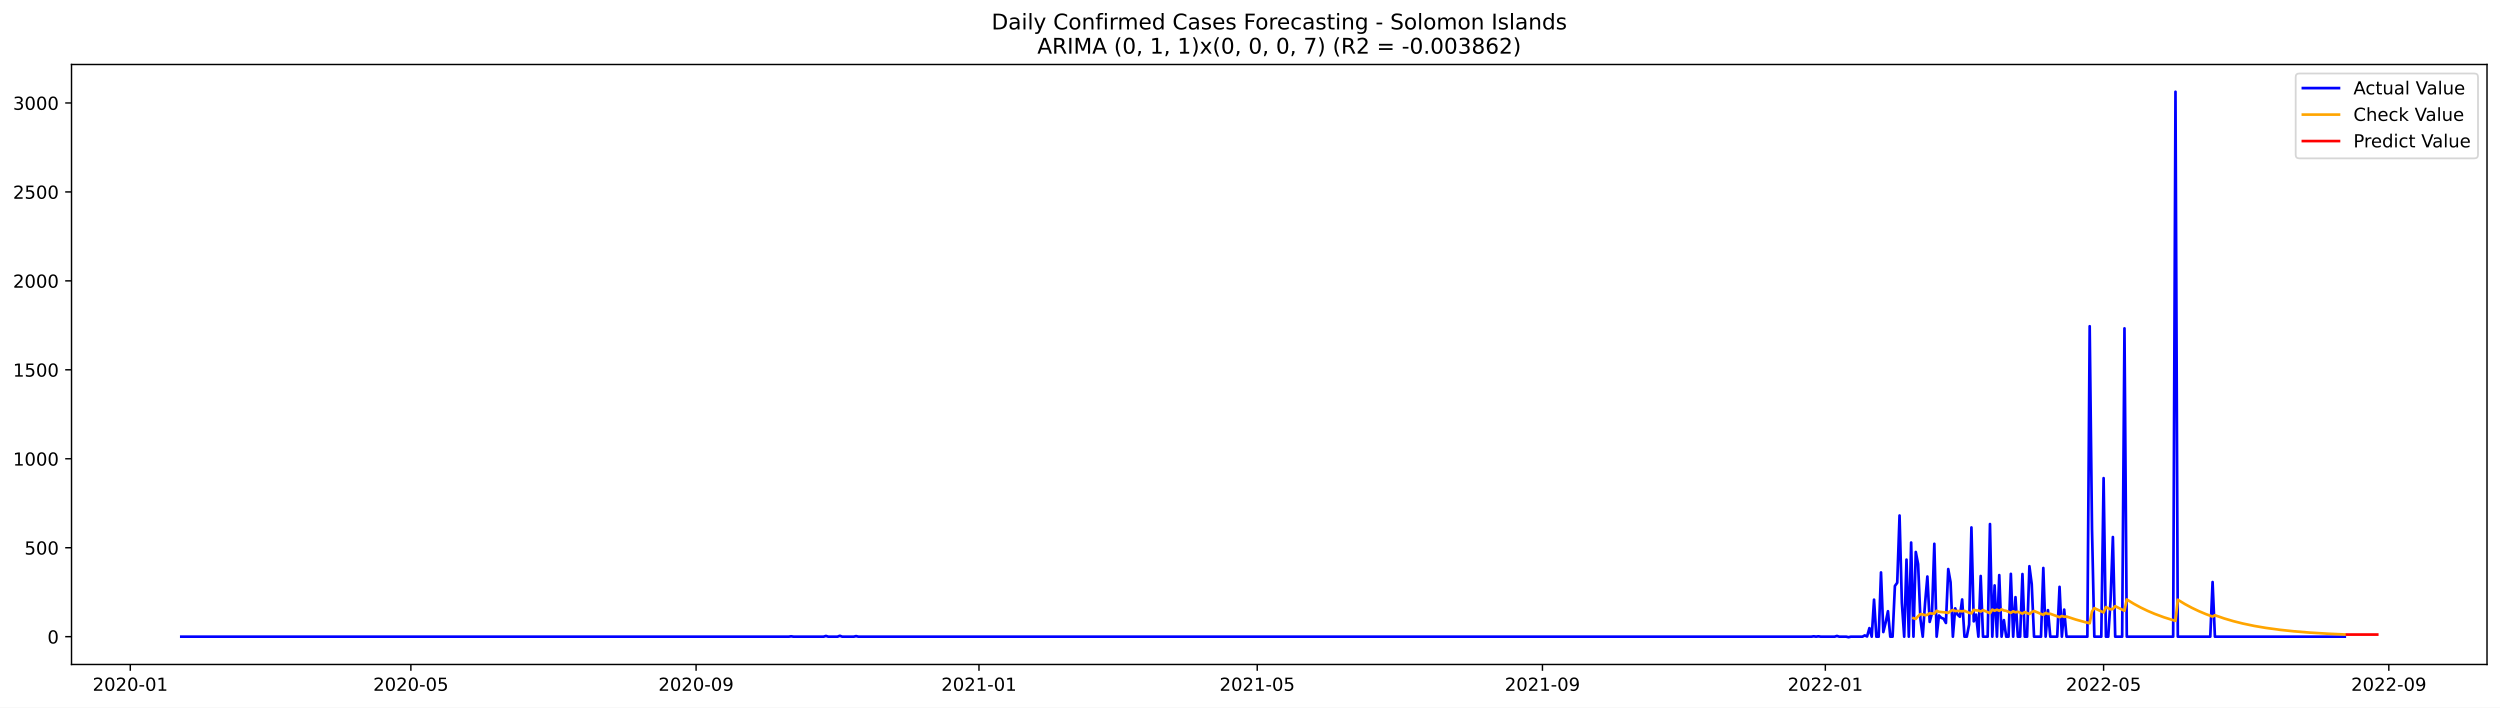
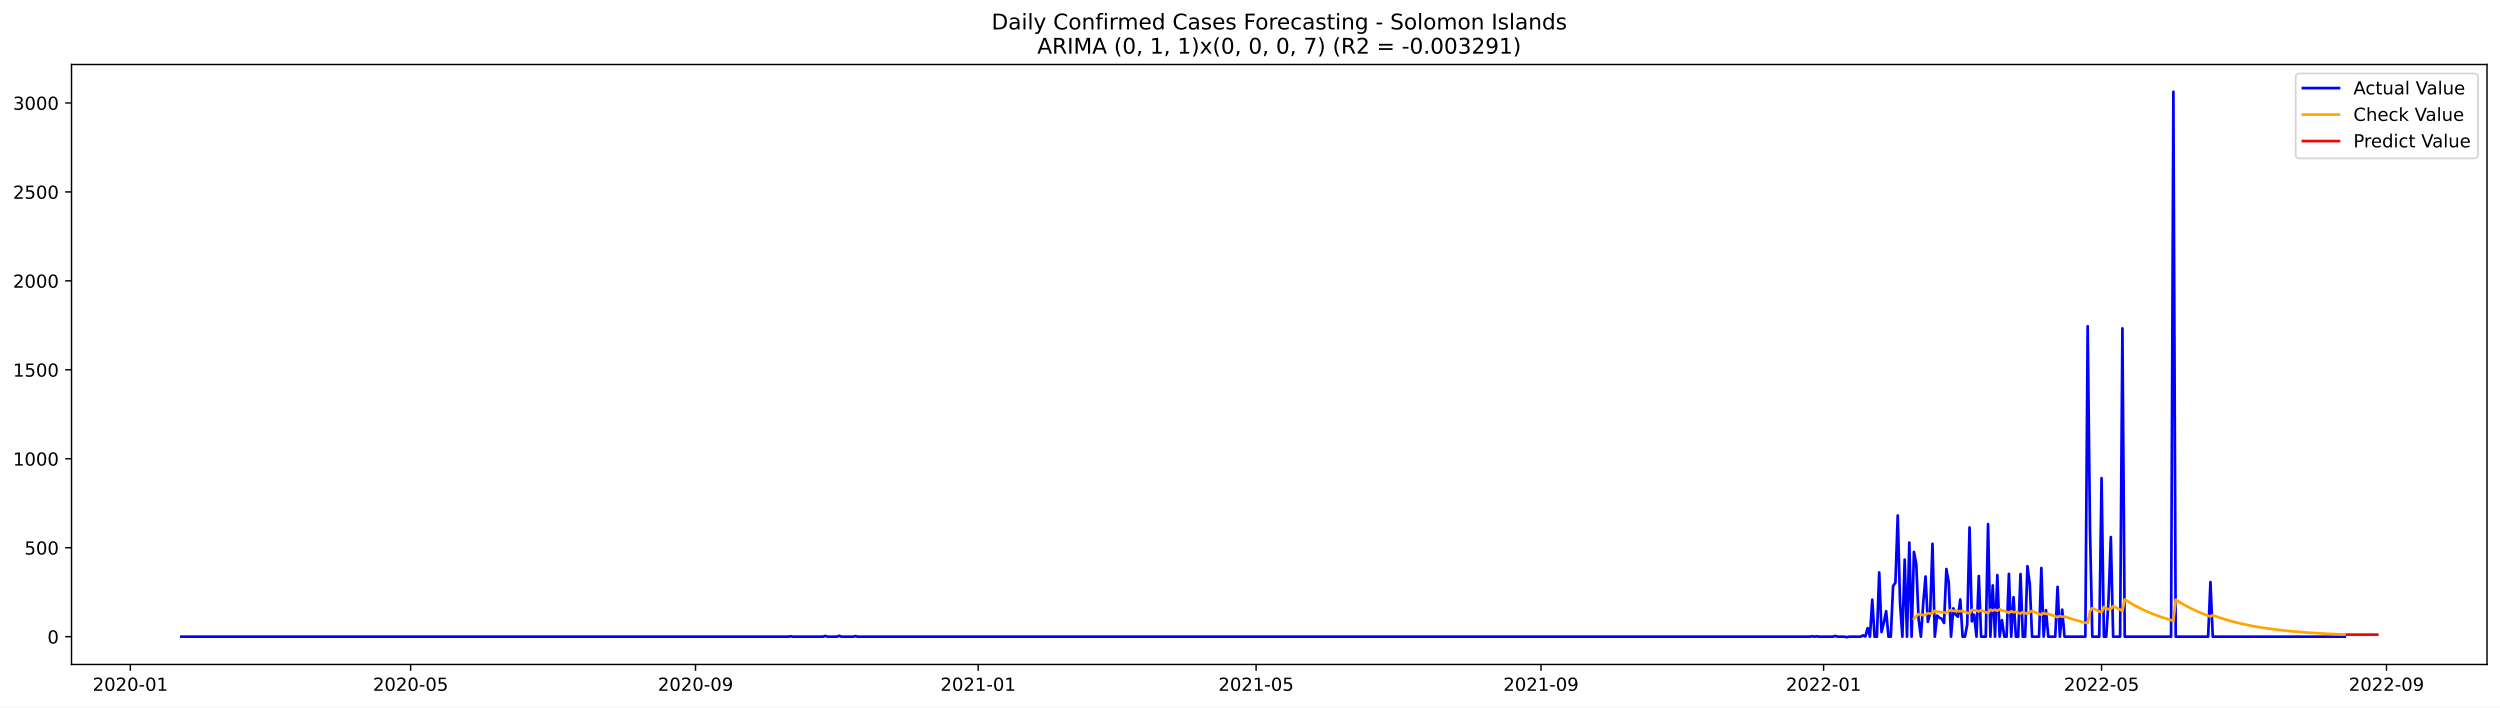
<svg xmlns="http://www.w3.org/2000/svg" xmlns:xlink="http://www.w3.org/1999/xlink" width="1386.05pt" height="392.274pt" viewBox="0 0 1386.05 392.274" version="1.1">
  <defs>
    <style type="text/css">*{stroke-linejoin: round; stroke-linecap: butt}</style>
  </defs>
  <g id="figure_1">
    <g id="patch_1">
      <path d="M 0 392.274  L 1386.05 392.274  L 1386.05 0  L 0 0  z " style="fill: #ffffff" />
    </g>
    <g id="axes_1">
      <g id="patch_2">
        <path d="M 39.65 368.396  L 1378.85 368.396  L 1378.85 35.755  L 39.65 35.755  z " style="fill: #ffffff" />
      </g>
      <g id="matplotlib.axis_1">
        <g id="xtick_1">
          <g id="line2d_1">
            <defs>
-               <path id="mf09ae36551" d="M 0 0  L 0 3.5  " style="stroke: #000000; stroke-width: 0.8" />
+               <path id="me7cebd3f64" d="M 0 0  L 0 3.5  " style="stroke: #000000; stroke-width: 0.8" />
            </defs>
            <g>
-               <use xlink:href="#mf09ae36551" x="72.24" y="368.396" style="stroke: #000000; stroke-width: 0.8" />
+               <use xlink:href="#me7cebd3f64" x="72.27" y="368.396" style="stroke: #000000; stroke-width: 0.8" />
            </g>
          </g>
          <g id="text_1">
-             <g transform="translate(51.34832 382.9939)scale(0.1 -0.1)">
+             <g transform="translate(51.37816 382.9939)scale(0.1 -0.1)">
              <defs>
                <path id="DejaVuSans-32" d="M 1228 531  L 3431 531  L 3431 0  L 469 0  L 469 531  Q 828 903 1448 1529  Q 2069 2156 2228 2338  Q 2531 2678 2651 2914  Q 2772 3150 2772 3378  Q 2772 3750 2511 3984  Q 2250 4219 1831 4219  Q 1534 4219 1204 4116  Q 875 4013 500 3803  L 500 4441  Q 881 4594 1212 4672  Q 1544 4750 1819 4750  Q 2544 4750 2975 4387  Q 3406 4025 3406 3419  Q 3406 3131 3298 2873  Q 3191 2616 2906 2266  Q 2828 2175 2409 1742  Q 1991 1309 1228 531  z " transform="scale(0.015625)" />
                <path id="DejaVuSans-30" d="M 2034 4250  Q 1547 4250 1301 3770  Q 1056 3291 1056 2328  Q 1056 1369 1301 889  Q 1547 409 2034 409  Q 2525 409 2770 889  Q 3016 1369 3016 2328  Q 3016 3291 2770 3770  Q 2525 4250 2034 4250  z M 2034 4750  Q 2819 4750 3233 4129  Q 3647 3509 3647 2328  Q 3647 1150 3233 529  Q 2819 -91 2034 -91  Q 1250 -91 836 529  Q 422 1150 422 2328  Q 422 3509 836 4129  Q 1250 4750 2034 4750  z " transform="scale(0.015625)" />
                <path id="DejaVuSans-2d" d="M 313 2009  L 1997 2009  L 1997 1497  L 313 1497  L 313 2009  z " transform="scale(0.015625)" />
                <path id="DejaVuSans-31" d="M 794 531  L 1825 531  L 1825 4091  L 703 3866  L 703 4441  L 1819 4666  L 2450 4666  L 2450 531  L 3481 531  L 3481 0  L 794 0  L 794 531  z " transform="scale(0.015625)" />
              </defs>
              <use xlink:href="#DejaVuSans-32" />
              <use xlink:href="#DejaVuSans-30" x="63.623" />
              <use xlink:href="#DejaVuSans-32" x="127.246" />
              <use xlink:href="#DejaVuSans-30" x="190.869" />
              <use xlink:href="#DejaVuSans-2d" x="254.492" />
              <use xlink:href="#DejaVuSans-30" x="290.576" />
              <use xlink:href="#DejaVuSans-31" x="354.199" />
            </g>
          </g>
        </g>
        <g id="xtick_2">
          <g id="line2d_2">
            <g>
-               <use xlink:href="#mf09ae36551" x="227.796" y="368.396" style="stroke: #000000; stroke-width: 0.8" />
+               <use xlink:href="#me7cebd3f64" x="227.662" y="368.396" style="stroke: #000000; stroke-width: 0.8" />
            </g>
          </g>
          <g id="text_2">
-             <g transform="translate(206.9048 382.9939)scale(0.1 -0.1)">
+             <g transform="translate(206.7706 382.9939)scale(0.1 -0.1)">
              <defs>
                <path id="DejaVuSans-35" d="M 691 4666  L 3169 4666  L 3169 4134  L 1269 4134  L 1269 2991  Q 1406 3038 1543 3061  Q 1681 3084 1819 3084  Q 2600 3084 3056 2656  Q 3513 2228 3513 1497  Q 3513 744 3044 326  Q 2575 -91 1722 -91  Q 1428 -91 1123 -41  Q 819 9 494 109  L 494 744  Q 775 591 1075 516  Q 1375 441 1709 441  Q 2250 441 2565 725  Q 2881 1009 2881 1497  Q 2881 1984 2565 2268  Q 2250 2553 1709 2553  Q 1456 2553 1204 2497  Q 953 2441 691 2322  L 691 4666  z " transform="scale(0.015625)" />
              </defs>
              <use xlink:href="#DejaVuSans-32" />
              <use xlink:href="#DejaVuSans-30" x="63.623" />
              <use xlink:href="#DejaVuSans-32" x="127.246" />
              <use xlink:href="#DejaVuSans-30" x="190.869" />
              <use xlink:href="#DejaVuSans-2d" x="254.492" />
              <use xlink:href="#DejaVuSans-30" x="290.576" />
              <use xlink:href="#DejaVuSans-35" x="354.199" />
            </g>
          </g>
        </g>
        <g id="xtick_3">
          <g id="line2d_3">
            <g>
-               <use xlink:href="#mf09ae36551" x="385.924" y="368.396" style="stroke: #000000; stroke-width: 0.8" />
+               <use xlink:href="#me7cebd3f64" x="385.623" y="368.396" style="stroke: #000000; stroke-width: 0.8" />
            </g>
          </g>
          <g id="text_3">
-             <g transform="translate(365.0325 382.9939)scale(0.1 -0.1)">
+             <g transform="translate(364.7314 382.9939)scale(0.1 -0.1)">
              <defs>
                <path id="DejaVuSans-39" d="M 703 97  L 703 672  Q 941 559 1184 500  Q 1428 441 1663 441  Q 2288 441 2617 861  Q 2947 1281 2994 2138  Q 2813 1869 2534 1725  Q 2256 1581 1919 1581  Q 1219 1581 811 2004  Q 403 2428 403 3163  Q 403 3881 828 4315  Q 1253 4750 1959 4750  Q 2769 4750 3195 4129  Q 3622 3509 3622 2328  Q 3622 1225 3098 567  Q 2575 -91 1691 -91  Q 1453 -91 1209 -44  Q 966 3 703 97  z M 1959 2075  Q 2384 2075 2632 2365  Q 2881 2656 2881 3163  Q 2881 3666 2632 3958  Q 2384 4250 1959 4250  Q 1534 4250 1286 3958  Q 1038 3666 1038 3163  Q 1038 2656 1286 2365  Q 1534 2075 1959 2075  z " transform="scale(0.015625)" />
              </defs>
              <use xlink:href="#DejaVuSans-32" />
              <use xlink:href="#DejaVuSans-30" x="63.623" />
              <use xlink:href="#DejaVuSans-32" x="127.246" />
              <use xlink:href="#DejaVuSans-30" x="190.869" />
              <use xlink:href="#DejaVuSans-2d" x="254.492" />
              <use xlink:href="#DejaVuSans-30" x="290.576" />
              <use xlink:href="#DejaVuSans-39" x="354.199" />
            </g>
          </g>
        </g>
        <g id="xtick_4">
          <g id="line2d_4">
            <g>
-               <use xlink:href="#mf09ae36551" x="542.766" y="368.396" style="stroke: #000000; stroke-width: 0.8" />
+               <use xlink:href="#me7cebd3f64" x="542.299" y="368.396" style="stroke: #000000; stroke-width: 0.8" />
            </g>
          </g>
          <g id="text_4">
-             <g transform="translate(521.8746 382.9939)scale(0.1 -0.1)">
+             <g transform="translate(521.4081 382.9939)scale(0.1 -0.1)">
              <use xlink:href="#DejaVuSans-32" />
              <use xlink:href="#DejaVuSans-30" x="63.623" />
              <use xlink:href="#DejaVuSans-32" x="127.246" />
              <use xlink:href="#DejaVuSans-31" x="190.869" />
              <use xlink:href="#DejaVuSans-2d" x="254.492" />
              <use xlink:href="#DejaVuSans-30" x="290.576" />
              <use xlink:href="#DejaVuSans-31" x="354.199" />
            </g>
          </g>
        </g>
        <g id="xtick_5">
          <g id="line2d_5">
            <g>
-               <use xlink:href="#mf09ae36551" x="697.037" y="368.396" style="stroke: #000000; stroke-width: 0.8" />
+               <use xlink:href="#me7cebd3f64" x="696.408" y="368.396" style="stroke: #000000; stroke-width: 0.8" />
            </g>
          </g>
          <g id="text_5">
-             <g transform="translate(676.1455 382.9939)scale(0.1 -0.1)">
+             <g transform="translate(675.5162 382.9939)scale(0.1 -0.1)">
              <use xlink:href="#DejaVuSans-32" />
              <use xlink:href="#DejaVuSans-30" x="63.623" />
              <use xlink:href="#DejaVuSans-32" x="127.246" />
              <use xlink:href="#DejaVuSans-31" x="190.869" />
              <use xlink:href="#DejaVuSans-2d" x="254.492" />
              <use xlink:href="#DejaVuSans-30" x="290.576" />
              <use xlink:href="#DejaVuSans-35" x="354.199" />
            </g>
          </g>
        </g>
        <g id="xtick_6">
          <g id="line2d_6">
            <g>
-               <use xlink:href="#mf09ae36551" x="855.165" y="368.396" style="stroke: #000000; stroke-width: 0.8" />
+               <use xlink:href="#me7cebd3f64" x="854.369" y="368.396" style="stroke: #000000; stroke-width: 0.8" />
            </g>
          </g>
          <g id="text_6">
-             <g transform="translate(834.2732 382.9939)scale(0.1 -0.1)">
+             <g transform="translate(833.4771 382.9939)scale(0.1 -0.1)">
              <use xlink:href="#DejaVuSans-32" />
              <use xlink:href="#DejaVuSans-30" x="63.623" />
              <use xlink:href="#DejaVuSans-32" x="127.246" />
              <use xlink:href="#DejaVuSans-31" x="190.869" />
              <use xlink:href="#DejaVuSans-2d" x="254.492" />
              <use xlink:href="#DejaVuSans-30" x="290.576" />
              <use xlink:href="#DejaVuSans-39" x="354.199" />
            </g>
          </g>
        </g>
        <g id="xtick_7">
          <g id="line2d_7">
            <g>
-               <use xlink:href="#mf09ae36551" x="1012.007" y="368.396" style="stroke: #000000; stroke-width: 0.8" />
+               <use xlink:href="#me7cebd3f64" x="1011.045" y="368.396" style="stroke: #000000; stroke-width: 0.8" />
            </g>
          </g>
          <g id="text_7">
-             <g transform="translate(991.1152 382.9939)scale(0.1 -0.1)">
+             <g transform="translate(990.1538 382.9939)scale(0.1 -0.1)">
              <use xlink:href="#DejaVuSans-32" />
              <use xlink:href="#DejaVuSans-30" x="63.623" />
              <use xlink:href="#DejaVuSans-32" x="127.246" />
              <use xlink:href="#DejaVuSans-32" x="190.869" />
              <use xlink:href="#DejaVuSans-2d" x="254.492" />
              <use xlink:href="#DejaVuSans-30" x="290.576" />
              <use xlink:href="#DejaVuSans-31" x="354.199" />
            </g>
          </g>
        </g>
        <g id="xtick_8">
          <g id="line2d_8">
            <g>
-               <use xlink:href="#mf09ae36551" x="1166.278" y="368.396" style="stroke: #000000; stroke-width: 0.8" />
+               <use xlink:href="#me7cebd3f64" x="1165.153" y="368.396" style="stroke: #000000; stroke-width: 0.8" />
            </g>
          </g>
          <g id="text_8">
-             <g transform="translate(1145.386 382.9939)scale(0.1 -0.1)">
+             <g transform="translate(1144.262 382.9939)scale(0.1 -0.1)">
              <use xlink:href="#DejaVuSans-32" />
              <use xlink:href="#DejaVuSans-30" x="63.623" />
              <use xlink:href="#DejaVuSans-32" x="127.246" />
              <use xlink:href="#DejaVuSans-32" x="190.869" />
              <use xlink:href="#DejaVuSans-2d" x="254.492" />
              <use xlink:href="#DejaVuSans-30" x="290.576" />
              <use xlink:href="#DejaVuSans-35" x="354.199" />
            </g>
          </g>
        </g>
        <g id="xtick_9">
          <g id="line2d_9">
            <g>
-               <use xlink:href="#mf09ae36551" x="1324.405" y="368.396" style="stroke: #000000; stroke-width: 0.8" />
+               <use xlink:href="#me7cebd3f64" x="1323.114" y="368.396" style="stroke: #000000; stroke-width: 0.8" />
            </g>
          </g>
          <g id="text_9">
-             <g transform="translate(1303.514 382.9939)scale(0.1 -0.1)">
+             <g transform="translate(1302.223 382.9939)scale(0.1 -0.1)">
              <use xlink:href="#DejaVuSans-32" />
              <use xlink:href="#DejaVuSans-30" x="63.623" />
              <use xlink:href="#DejaVuSans-32" x="127.246" />
              <use xlink:href="#DejaVuSans-32" x="190.869" />
              <use xlink:href="#DejaVuSans-2d" x="254.492" />
              <use xlink:href="#DejaVuSans-30" x="290.576" />
              <use xlink:href="#DejaVuSans-39" x="354.199" />
            </g>
          </g>
        </g>
      </g>
      <g id="matplotlib.axis_2">
        <g id="ytick_1">
          <g id="line2d_10">
            <defs>
-               <path id="m0cec21c5bb" d="M 0 0  L -3.5 0  " style="stroke: #000000; stroke-width: 0.8" />
+               <path id="m790d020191" d="M 0 0  L -3.5 0  " style="stroke: #000000; stroke-width: 0.8" />
            </defs>
            <g>
-               <use xlink:href="#m0cec21c5bb" x="39.65" y="352.98" style="stroke: #000000; stroke-width: 0.8" />
+               <use xlink:href="#m790d020191" x="39.65" y="352.98" style="stroke: #000000; stroke-width: 0.8" />
            </g>
          </g>
          <g id="text_10">
            <g transform="translate(26.2875 356.7788)scale(0.1 -0.1)">
              <use xlink:href="#DejaVuSans-30" />
            </g>
          </g>
        </g>
        <g id="ytick_2">
          <g id="line2d_11">
            <g>
-               <use xlink:href="#m0cec21c5bb" x="39.65" y="303.665" style="stroke: #000000; stroke-width: 0.8" />
+               <use xlink:href="#m790d020191" x="39.65" y="303.665" style="stroke: #000000; stroke-width: 0.8" />
            </g>
          </g>
          <g id="text_11">
            <g transform="translate(13.5625 307.4638)scale(0.1 -0.1)">
              <use xlink:href="#DejaVuSans-35" />
              <use xlink:href="#DejaVuSans-30" x="63.623" />
              <use xlink:href="#DejaVuSans-30" x="127.246" />
            </g>
          </g>
        </g>
        <g id="ytick_3">
          <g id="line2d_12">
            <g>
-               <use xlink:href="#m0cec21c5bb" x="39.65" y="254.349" style="stroke: #000000; stroke-width: 0.8" />
+               <use xlink:href="#m790d020191" x="39.65" y="254.349" style="stroke: #000000; stroke-width: 0.8" />
            </g>
          </g>
          <g id="text_12">
            <g transform="translate(7.2 258.1487)scale(0.1 -0.1)">
              <use xlink:href="#DejaVuSans-31" />
              <use xlink:href="#DejaVuSans-30" x="63.623" />
              <use xlink:href="#DejaVuSans-30" x="127.246" />
              <use xlink:href="#DejaVuSans-30" x="190.869" />
            </g>
          </g>
        </g>
        <g id="ytick_4">
          <g id="line2d_13">
            <g>
-               <use xlink:href="#m0cec21c5bb" x="39.65" y="205.034" style="stroke: #000000; stroke-width: 0.8" />
+               <use xlink:href="#m790d020191" x="39.65" y="205.034" style="stroke: #000000; stroke-width: 0.8" />
            </g>
          </g>
          <g id="text_13">
            <g transform="translate(7.2 208.8336)scale(0.1 -0.1)">
              <use xlink:href="#DejaVuSans-31" />
              <use xlink:href="#DejaVuSans-35" x="63.623" />
              <use xlink:href="#DejaVuSans-30" x="127.246" />
              <use xlink:href="#DejaVuSans-30" x="190.869" />
            </g>
          </g>
        </g>
        <g id="ytick_5">
          <g id="line2d_14">
            <g>
-               <use xlink:href="#m0cec21c5bb" x="39.65" y="155.719" style="stroke: #000000; stroke-width: 0.8" />
+               <use xlink:href="#m790d020191" x="39.65" y="155.719" style="stroke: #000000; stroke-width: 0.8" />
            </g>
          </g>
          <g id="text_14">
            <g transform="translate(7.2 159.5186)scale(0.1 -0.1)">
              <use xlink:href="#DejaVuSans-32" />
              <use xlink:href="#DejaVuSans-30" x="63.623" />
              <use xlink:href="#DejaVuSans-30" x="127.246" />
              <use xlink:href="#DejaVuSans-30" x="190.869" />
            </g>
          </g>
        </g>
        <g id="ytick_6">
          <g id="line2d_15">
            <g>
-               <use xlink:href="#m0cec21c5bb" x="39.65" y="106.404" style="stroke: #000000; stroke-width: 0.8" />
+               <use xlink:href="#m790d020191" x="39.65" y="106.404" style="stroke: #000000; stroke-width: 0.8" />
            </g>
          </g>
          <g id="text_15">
            <g transform="translate(7.2 110.2035)scale(0.1 -0.1)">
              <use xlink:href="#DejaVuSans-32" />
              <use xlink:href="#DejaVuSans-35" x="63.623" />
              <use xlink:href="#DejaVuSans-30" x="127.246" />
              <use xlink:href="#DejaVuSans-30" x="190.869" />
            </g>
          </g>
        </g>
        <g id="ytick_7">
          <g id="line2d_16">
            <g>
-               <use xlink:href="#m0cec21c5bb" x="39.65" y="57.089" style="stroke: #000000; stroke-width: 0.8" />
+               <use xlink:href="#m790d020191" x="39.65" y="57.089" style="stroke: #000000; stroke-width: 0.8" />
            </g>
          </g>
          <g id="text_16">
            <g transform="translate(7.2 60.88842)scale(0.1 -0.1)">
              <defs>
                <path id="DejaVuSans-33" d="M 2597 2516  Q 3050 2419 3304 2112  Q 3559 1806 3559 1356  Q 3559 666 3084 287  Q 2609 -91 1734 -91  Q 1441 -91 1130 -33  Q 819 25 488 141  L 488 750  Q 750 597 1062 519  Q 1375 441 1716 441  Q 2309 441 2620 675  Q 2931 909 2931 1356  Q 2931 1769 2642 2001  Q 2353 2234 1838 2234  L 1294 2234  L 1294 2753  L 1863 2753  Q 2328 2753 2575 2939  Q 2822 3125 2822 3475  Q 2822 3834 2567 4026  Q 2313 4219 1838 4219  Q 1578 4219 1281 4162  Q 984 4106 628 3988  L 628 4550  Q 988 4650 1302 4700  Q 1616 4750 1894 4750  Q 2613 4750 3031 4423  Q 3450 4097 3450 3541  Q 3450 3153 3228 2886  Q 3006 2619 2597 2516  z " transform="scale(0.015625)" />
              </defs>
              <use xlink:href="#DejaVuSans-33" />
              <use xlink:href="#DejaVuSans-30" x="63.623" />
              <use xlink:href="#DejaVuSans-30" x="127.246" />
              <use xlink:href="#DejaVuSans-30" x="190.869" />
            </g>
          </g>
        </g>
      </g>
      <g id="line2d_17">
-         <path d="M 100.523 352.98  L 437.348 352.98  L 438.633 352.782  L 439.919 352.98  L 456.631 352.98  L 457.917 352.585  L 459.203 352.98  L 464.345 352.98  L 465.631 352.486  L 466.916 352.98  L 473.344 352.98  L 474.63 352.684  L 475.915 352.98  L 1004.293 352.98  L 1005.579 352.782  L 1006.864 352.98  L 1008.15 352.782  L 1009.435 352.98  L 1017.149 352.98  L 1018.435 352.585  L 1019.72 352.98  L 1023.577 352.98  L 1024.863 353.276  L 1026.148 352.98  L 1032.576 352.98  L 1033.862 352.289  L 1035.147 352.881  L 1036.433 348.245  L 1037.718 352.98  L 1039.004 332.465  L 1040.29 352.98  L 1041.575 352.98  L 1042.861 317.374  L 1044.146 350.415  L 1045.432 345.188  L 1046.718 338.875  L 1048.003 352.98  L 1049.289 352.98  L 1050.574 324.87  L 1051.86 323.095  L 1053.146 285.812  L 1054.431 334.24  L 1055.717 352.98  L 1057.002 310.273  L 1058.288 352.98  L 1059.574 300.804  L 1060.859 352.98  L 1062.145 306.032  L 1063.43 312.739  L 1064.716 343.215  L 1066.001 352.98  L 1067.287 334.536  L 1068.573 319.643  L 1069.858 344.793  L 1071.144 339.862  L 1072.429 301.495  L 1073.715 352.98  L 1075.001 341.243  L 1076.286 342.525  L 1077.572 343.018  L 1078.857 345.385  L 1080.143 315.5  L 1081.429 322.799  L 1082.714 352.98  L 1084 337.297  L 1085.285 340.749  L 1086.571 341.933  L 1087.857 332.366  L 1089.142 352.98  L 1090.428 352.98  L 1091.713 346.273  L 1092.999 292.421  L 1094.284 344.497  L 1095.57 340.749  L 1096.856 352.98  L 1098.141 319.347  L 1099.427 352.98  L 1101.998 352.98  L 1103.284 290.547  L 1104.569 352.98  L 1105.855 324.574  L 1107.14 352.98  L 1108.426 318.854  L 1109.712 352.98  L 1110.997 343.807  L 1112.283 352.98  L 1113.568 352.98  L 1114.854 318.163  L 1116.14 352.98  L 1117.425 331.084  L 1118.711 352.98  L 1119.996 352.98  L 1121.282 318.262  L 1122.567 352.98  L 1123.853 352.98  L 1125.139 313.922  L 1126.424 323.785  L 1127.71 352.98  L 1131.567 352.98  L 1132.852 314.908  L 1134.138 352.98  L 1135.423 338.284  L 1136.709 352.98  L 1140.566 352.98  L 1141.851 325.363  L 1143.137 352.98  L 1144.423 337.988  L 1145.708 352.98  L 1157.278 352.98  L 1158.564 180.87  L 1159.85 293.407  L 1161.135 352.98  L 1164.992 352.98  L 1166.278 265.1  L 1167.563 352.98  L 1168.849 352.98  L 1170.134 332.859  L 1171.42 297.747  L 1172.706 352.98  L 1176.562 352.98  L 1177.848 182.054  L 1179.133 352.98  L 1204.845 352.98  L 1206.131 50.876  L 1207.416 352.98  L 1225.415 352.98  L 1226.7 322.7  L 1227.986 352.98  L 1299.979 352.98  L 1299.979 352.98  " clip-path="url(#pe9fae5cf28)" style="fill: none; stroke: #0000ff; stroke-width: 1.5; stroke-linecap: square" />
+         <path d="M 100.523 352.98  L 436.992 352.98  L 438.276 352.782  L 439.561 352.98  L 456.256 352.98  L 457.54 352.585  L 458.824 352.98  L 463.961 352.98  L 465.245 352.486  L 466.53 352.98  L 472.951 352.98  L 474.235 352.684  L 475.519 352.98  L 1003.34 352.98  L 1004.624 352.782  L 1005.908 352.98  L 1007.192 352.782  L 1008.477 352.98  L 1016.182 352.98  L 1017.466 352.585  L 1018.751 352.98  L 1022.603 352.98  L 1023.888 353.276  L 1025.172 352.98  L 1031.593 352.98  L 1032.877 352.289  L 1034.161 352.881  L 1035.446 348.245  L 1036.73 352.98  L 1038.014 332.465  L 1039.298 352.98  L 1040.583 352.98  L 1041.867 317.374  L 1043.151 350.415  L 1044.435 345.188  L 1045.72 338.875  L 1047.004 352.98  L 1048.288 352.98  L 1049.572 324.87  L 1050.856 323.095  L 1052.141 285.812  L 1053.425 334.24  L 1054.709 352.98  L 1055.993 310.273  L 1057.278 352.98  L 1058.562 300.804  L 1059.846 352.98  L 1061.13 306.032  L 1062.415 312.739  L 1063.699 343.215  L 1064.983 352.98  L 1066.267 334.536  L 1067.551 319.643  L 1068.836 344.793  L 1070.12 339.862  L 1071.404 301.495  L 1072.688 352.98  L 1073.973 341.243  L 1075.257 342.525  L 1076.541 343.018  L 1077.825 345.385  L 1079.11 315.5  L 1080.394 322.799  L 1081.678 352.98  L 1082.962 337.297  L 1084.247 340.749  L 1085.531 341.933  L 1086.815 332.366  L 1088.099 352.98  L 1089.383 352.98  L 1090.668 346.273  L 1091.952 292.421  L 1093.236 344.497  L 1094.52 340.749  L 1095.805 352.98  L 1097.089 319.347  L 1098.373 352.98  L 1100.942 352.98  L 1102.226 290.547  L 1103.51 352.98  L 1104.794 324.574  L 1106.079 352.98  L 1107.363 318.854  L 1108.647 352.98  L 1109.931 343.807  L 1111.215 352.98  L 1112.5 352.98  L 1113.784 318.163  L 1115.068 352.98  L 1116.352 331.084  L 1117.637 352.98  L 1118.921 352.98  L 1120.205 318.262  L 1121.489 352.98  L 1122.774 352.98  L 1124.058 313.922  L 1125.342 323.785  L 1126.626 352.98  L 1130.479 352.98  L 1131.763 314.908  L 1133.047 352.98  L 1134.332 338.284  L 1135.616 352.98  L 1139.469 352.98  L 1140.753 325.363  L 1142.037 352.98  L 1143.321 337.988  L 1144.606 352.98  L 1156.164 352.98  L 1157.448 180.87  L 1158.732 293.407  L 1160.016 352.98  L 1163.869 352.98  L 1165.153 265.1  L 1166.438 352.98  L 1167.722 352.98  L 1169.006 332.859  L 1170.29 297.747  L 1171.575 352.98  L 1175.427 352.98  L 1176.711 182.054  L 1177.996 352.98  L 1203.68 352.98  L 1204.965 50.876  L 1206.249 352.98  L 1224.228 352.98  L 1225.512 322.7  L 1226.797 352.98  L 1299.998 352.98  L 1299.998 352.98  " clip-path="url(#p3d1f6afc42)" style="fill: none; stroke: #0000ff; stroke-width: 1.5; stroke-linecap: square" />
      </g>
      <g id="line2d_18">
-         <path d="M 1060.859 342.725  L 1062.145 343.134  L 1063.43 341.655  L 1064.716 340.502  L 1066.001 340.61  L 1067.287 341.103  L 1068.573 340.841  L 1069.858 339.996  L 1071.144 340.187  L 1072.429 340.174  L 1073.715 338.632  L 1075.001 339.204  L 1078.857 339.558  L 1080.143 339.791  L 1081.429 338.822  L 1082.714 338.183  L 1084 338.773  L 1085.285 338.714  L 1087.857 338.92  L 1089.142 338.659  L 1091.713 339.778  L 1092.999 340.037  L 1094.284 338.139  L 1095.57 338.392  L 1096.856 338.486  L 1098.141 339.064  L 1099.427 338.278  L 1103.284 339.967  L 1104.569 337.997  L 1105.855 338.594  L 1107.14 338.035  L 1108.426 338.631  L 1109.712 337.842  L 1110.997 338.446  L 1112.283 338.66  L 1114.854 339.779  L 1116.14 338.917  L 1117.425 339.478  L 1118.711 339.143  L 1121.282 340.225  L 1122.567 339.349  L 1125.139 340.414  L 1126.424 339.358  L 1127.71 338.737  L 1131.567 340.374  L 1132.852 340.876  L 1134.138 339.841  L 1135.423 340.365  L 1136.709 340.282  L 1141.851 342.189  L 1143.137 341.518  L 1144.423 341.975  L 1145.708 341.816  L 1150.85 343.493  L 1155.993 344.918  L 1158.564 345.548  L 1159.85 338.982  L 1161.135 337.164  L 1164.992 338.982  L 1166.278 339.54  L 1167.563 336.572  L 1170.134 337.854  L 1171.42 337.655  L 1172.706 336.063  L 1176.562 338.007  L 1177.848 338.605  L 1179.133 332.362  L 1182.99 334.731  L 1186.847 336.828  L 1190.704 338.685  L 1194.561 340.327  L 1199.703 342.228  L 1204.845 343.843  L 1206.131 344.207  L 1207.416 332.51  L 1211.273 334.863  L 1215.13 336.945  L 1218.987 338.787  L 1222.844 340.418  L 1226.7 341.862  L 1227.986 341.098  L 1233.128 342.883  L 1238.271 344.399  L 1243.413 345.688  L 1249.841 347.031  L 1256.269 348.126  L 1263.982 349.177  L 1271.696 350.001  L 1280.695 350.739  L 1290.98 351.362  L 1299.979 351.763  L 1299.979 351.763  " clip-path="url(#pe9fae5cf28)" style="fill: none; stroke: #ffa500; stroke-width: 1.5; stroke-linecap: square" />
+         <path d="M 1061.13 343.128  L 1062.415 341.648  L 1063.699 340.494  L 1064.983 340.603  L 1066.267 341.097  L 1067.551 340.835  L 1068.836 339.989  L 1070.12 340.181  L 1071.404 340.168  L 1072.688 338.625  L 1073.973 339.198  L 1077.825 339.553  L 1079.11 339.786  L 1080.394 338.816  L 1081.678 338.177  L 1082.962 338.768  L 1084.247 338.709  L 1086.815 338.916  L 1088.099 338.655  L 1090.668 339.775  L 1091.952 340.035  L 1093.236 338.134  L 1094.52 338.388  L 1095.805 338.483  L 1097.089 339.061  L 1098.373 338.274  L 1102.226 339.966  L 1103.51 337.993  L 1104.794 338.591  L 1106.079 338.032  L 1107.363 338.629  L 1108.647 337.839  L 1109.931 338.444  L 1111.215 338.658  L 1113.784 339.778  L 1115.068 338.915  L 1116.352 339.477  L 1117.637 339.142  L 1120.205 340.224  L 1121.489 339.348  L 1124.058 340.414  L 1125.342 339.357  L 1126.626 338.735  L 1130.479 340.374  L 1131.763 340.877  L 1133.047 339.84  L 1134.332 340.365  L 1135.616 340.282  L 1140.753 342.19  L 1142.037 341.519  L 1143.321 341.976  L 1144.606 341.817  L 1149.743 343.495  L 1154.879 344.921  L 1157.448 345.551  L 1158.732 338.979  L 1160.016 337.161  L 1163.869 338.98  L 1165.153 339.539  L 1166.438 336.568  L 1169.006 337.852  L 1170.29 337.652  L 1171.575 336.06  L 1175.427 338.006  L 1176.711 338.603  L 1177.996 332.356  L 1181.848 334.728  L 1185.701 336.827  L 1189.554 338.685  L 1193.407 340.329  L 1198.543 342.23  L 1203.68 343.846  L 1204.965 344.211  L 1206.249 332.504  L 1210.102 334.859  L 1213.954 336.943  L 1217.807 338.788  L 1221.66 340.42  L 1225.512 341.864  L 1226.797 341.1  L 1231.934 342.885  L 1237.07 344.403  L 1242.207 345.692  L 1248.629 347.035  L 1255.05 348.13  L 1262.755 349.181  L 1270.461 350.005  L 1279.45 350.743  L 1289.724 351.365  L 1299.998 351.814  L 1299.998 351.814  " clip-path="url(#p3d1f6afc42)" style="fill: none; stroke: #ffa500; stroke-width: 1.5; stroke-linecap: square" />
      </g>
      <g id="line2d_19">
-         <path d="M 1301.265 351.811  L 1302.55 351.811  L 1303.836 351.811  L 1305.121 351.811  L 1306.407 351.811  L 1307.693 351.811  L 1308.978 351.811  L 1310.264 351.811  L 1311.549 351.811  L 1312.835 351.811  L 1314.12 351.811  L 1315.406 351.811  L 1316.692 351.811  L 1317.977 351.811  " clip-path="url(#pe9fae5cf28)" style="fill: none; stroke: #ff0000; stroke-width: 1.5; stroke-linecap: square" />
+         <path d="M 1301.282 351.86  L 1302.566 351.86  L 1303.851 351.86  L 1305.135 351.86  L 1306.419 351.86  L 1307.703 351.86  L 1308.988 351.86  L 1310.272 351.86  L 1311.556 351.86  L 1312.84 351.86  L 1314.125 351.86  L 1315.409 351.86  L 1316.693 351.86  L 1317.977 351.86  " clip-path="url(#p3d1f6afc42)" style="fill: none; stroke: #ff0000; stroke-width: 1.5; stroke-linecap: square" />
      </g>
      <g id="patch_3">
        <path d="M 39.65 368.396  L 39.65 35.755  " style="fill: none; stroke: #000000; stroke-width: 0.8; stroke-linejoin: miter; stroke-linecap: square" />
      </g>
      <g id="patch_4">
        <path d="M 1378.85 368.396  L 1378.85 35.755  " style="fill: none; stroke: #000000; stroke-width: 0.8; stroke-linejoin: miter; stroke-linecap: square" />
      </g>
      <g id="patch_5">
        <path d="M 39.65 368.396  L 1378.85 368.396  " style="fill: none; stroke: #000000; stroke-width: 0.8; stroke-linejoin: miter; stroke-linecap: square" />
      </g>
      <g id="patch_6">
        <path d="M 39.65 35.755  L 1378.85 35.755  " style="fill: none; stroke: #000000; stroke-width: 0.8; stroke-linejoin: miter; stroke-linecap: square" />
      </g>
      <g id="text_17">
        <g transform="translate(549.7297 16.31812)scale(0.12 -0.12)">
          <defs>
            <path id="DejaVuSans-44" d="M 1259 4147  L 1259 519  L 2022 519  Q 2988 519 3436 956  Q 3884 1394 3884 2338  Q 3884 3275 3436 3711  Q 2988 4147 2022 4147  L 1259 4147  z M 628 4666  L 1925 4666  Q 3281 4666 3915 4102  Q 4550 3538 4550 2338  Q 4550 1131 3912 565  Q 3275 0 1925 0  L 628 0  L 628 4666  z " transform="scale(0.015625)" />
            <path id="DejaVuSans-61" d="M 2194 1759  Q 1497 1759 1228 1600  Q 959 1441 959 1056  Q 959 750 1161 570  Q 1363 391 1709 391  Q 2188 391 2477 730  Q 2766 1069 2766 1631  L 2766 1759  L 2194 1759  z M 3341 1997  L 3341 0  L 2766 0  L 2766 531  Q 2569 213 2275 61  Q 1981 -91 1556 -91  Q 1019 -91 701 211  Q 384 513 384 1019  Q 384 1609 779 1909  Q 1175 2209 1959 2209  L 2766 2209  L 2766 2266  Q 2766 2663 2505 2880  Q 2244 3097 1772 3097  Q 1472 3097 1187 3025  Q 903 2953 641 2809  L 641 3341  Q 956 3463 1253 3523  Q 1550 3584 1831 3584  Q 2591 3584 2966 3190  Q 3341 2797 3341 1997  z " transform="scale(0.015625)" />
            <path id="DejaVuSans-69" d="M 603 3500  L 1178 3500  L 1178 0  L 603 0  L 603 3500  z M 603 4863  L 1178 4863  L 1178 4134  L 603 4134  L 603 4863  z " transform="scale(0.015625)" />
            <path id="DejaVuSans-6c" d="M 603 4863  L 1178 4863  L 1178 0  L 603 0  L 603 4863  z " transform="scale(0.015625)" />
            <path id="DejaVuSans-79" d="M 2059 -325  Q 1816 -950 1584 -1140  Q 1353 -1331 966 -1331  L 506 -1331  L 506 -850  L 844 -850  Q 1081 -850 1212 -737  Q 1344 -625 1503 -206  L 1606 56  L 191 3500  L 800 3500  L 1894 763  L 2988 3500  L 3597 3500  L 2059 -325  z " transform="scale(0.015625)" />
            <path id="DejaVuSans-20" transform="scale(0.015625)" />
            <path id="DejaVuSans-43" d="M 4122 4306  L 4122 3641  Q 3803 3938 3442 4084  Q 3081 4231 2675 4231  Q 1875 4231 1450 3742  Q 1025 3253 1025 2328  Q 1025 1406 1450 917  Q 1875 428 2675 428  Q 3081 428 3442 575  Q 3803 722 4122 1019  L 4122 359  Q 3791 134 3420 21  Q 3050 -91 2638 -91  Q 1578 -91 968 557  Q 359 1206 359 2328  Q 359 3453 968 4101  Q 1578 4750 2638 4750  Q 3056 4750 3426 4639  Q 3797 4528 4122 4306  z " transform="scale(0.015625)" />
            <path id="DejaVuSans-6f" d="M 1959 3097  Q 1497 3097 1228 2736  Q 959 2375 959 1747  Q 959 1119 1226 758  Q 1494 397 1959 397  Q 2419 397 2687 759  Q 2956 1122 2956 1747  Q 2956 2369 2687 2733  Q 2419 3097 1959 3097  z M 1959 3584  Q 2709 3584 3137 3096  Q 3566 2609 3566 1747  Q 3566 888 3137 398  Q 2709 -91 1959 -91  Q 1206 -91 779 398  Q 353 888 353 1747  Q 353 2609 779 3096  Q 1206 3584 1959 3584  z " transform="scale(0.015625)" />
            <path id="DejaVuSans-6e" d="M 3513 2113  L 3513 0  L 2938 0  L 2938 2094  Q 2938 2591 2744 2837  Q 2550 3084 2163 3084  Q 1697 3084 1428 2787  Q 1159 2491 1159 1978  L 1159 0  L 581 0  L 581 3500  L 1159 3500  L 1159 2956  Q 1366 3272 1645 3428  Q 1925 3584 2291 3584  Q 2894 3584 3203 3211  Q 3513 2838 3513 2113  z " transform="scale(0.015625)" />
            <path id="DejaVuSans-66" d="M 2375 4863  L 2375 4384  L 1825 4384  Q 1516 4384 1395 4259  Q 1275 4134 1275 3809  L 1275 3500  L 2222 3500  L 2222 3053  L 1275 3053  L 1275 0  L 697 0  L 697 3053  L 147 3053  L 147 3500  L 697 3500  L 697 3744  Q 697 4328 969 4595  Q 1241 4863 1831 4863  L 2375 4863  z " transform="scale(0.015625)" />
            <path id="DejaVuSans-72" d="M 2631 2963  Q 2534 3019 2420 3045  Q 2306 3072 2169 3072  Q 1681 3072 1420 2755  Q 1159 2438 1159 1844  L 1159 0  L 581 0  L 581 3500  L 1159 3500  L 1159 2956  Q 1341 3275 1631 3429  Q 1922 3584 2338 3584  Q 2397 3584 2469 3576  Q 2541 3569 2628 3553  L 2631 2963  z " transform="scale(0.015625)" />
            <path id="DejaVuSans-6d" d="M 3328 2828  Q 3544 3216 3844 3400  Q 4144 3584 4550 3584  Q 5097 3584 5394 3201  Q 5691 2819 5691 2113  L 5691 0  L 5113 0  L 5113 2094  Q 5113 2597 4934 2840  Q 4756 3084 4391 3084  Q 3944 3084 3684 2787  Q 3425 2491 3425 1978  L 3425 0  L 2847 0  L 2847 2094  Q 2847 2600 2669 2842  Q 2491 3084 2119 3084  Q 1678 3084 1418 2786  Q 1159 2488 1159 1978  L 1159 0  L 581 0  L 581 3500  L 1159 3500  L 1159 2956  Q 1356 3278 1631 3431  Q 1906 3584 2284 3584  Q 2666 3584 2933 3390  Q 3200 3197 3328 2828  z " transform="scale(0.015625)" />
            <path id="DejaVuSans-65" d="M 3597 1894  L 3597 1613  L 953 1613  Q 991 1019 1311 708  Q 1631 397 2203 397  Q 2534 397 2845 478  Q 3156 559 3463 722  L 3463 178  Q 3153 47 2828 -22  Q 2503 -91 2169 -91  Q 1331 -91 842 396  Q 353 884 353 1716  Q 353 2575 817 3079  Q 1281 3584 2069 3584  Q 2775 3584 3186 3129  Q 3597 2675 3597 1894  z M 3022 2063  Q 3016 2534 2758 2815  Q 2500 3097 2075 3097  Q 1594 3097 1305 2825  Q 1016 2553 972 2059  L 3022 2063  z " transform="scale(0.015625)" />
            <path id="DejaVuSans-64" d="M 2906 2969  L 2906 4863  L 3481 4863  L 3481 0  L 2906 0  L 2906 525  Q 2725 213 2448 61  Q 2172 -91 1784 -91  Q 1150 -91 751 415  Q 353 922 353 1747  Q 353 2572 751 3078  Q 1150 3584 1784 3584  Q 2172 3584 2448 3432  Q 2725 3281 2906 2969  z M 947 1747  Q 947 1113 1208 752  Q 1469 391 1925 391  Q 2381 391 2643 752  Q 2906 1113 2906 1747  Q 2906 2381 2643 2742  Q 2381 3103 1925 3103  Q 1469 3103 1208 2742  Q 947 2381 947 1747  z " transform="scale(0.015625)" />
            <path id="DejaVuSans-73" d="M 2834 3397  L 2834 2853  Q 2591 2978 2328 3040  Q 2066 3103 1784 3103  Q 1356 3103 1142 2972  Q 928 2841 928 2578  Q 928 2378 1081 2264  Q 1234 2150 1697 2047  L 1894 2003  Q 2506 1872 2764 1633  Q 3022 1394 3022 966  Q 3022 478 2636 193  Q 2250 -91 1575 -91  Q 1294 -91 989 -36  Q 684 19 347 128  L 347 722  Q 666 556 975 473  Q 1284 391 1588 391  Q 1994 391 2212 530  Q 2431 669 2431 922  Q 2431 1156 2273 1281  Q 2116 1406 1581 1522  L 1381 1569  Q 847 1681 609 1914  Q 372 2147 372 2553  Q 372 3047 722 3315  Q 1072 3584 1716 3584  Q 2034 3584 2315 3537  Q 2597 3491 2834 3397  z " transform="scale(0.015625)" />
            <path id="DejaVuSans-46" d="M 628 4666  L 3309 4666  L 3309 4134  L 1259 4134  L 1259 2759  L 3109 2759  L 3109 2228  L 1259 2228  L 1259 0  L 628 0  L 628 4666  z " transform="scale(0.015625)" />
            <path id="DejaVuSans-63" d="M 3122 3366  L 3122 2828  Q 2878 2963 2633 3030  Q 2388 3097 2138 3097  Q 1578 3097 1268 2742  Q 959 2388 959 1747  Q 959 1106 1268 751  Q 1578 397 2138 397  Q 2388 397 2633 464  Q 2878 531 3122 666  L 3122 134  Q 2881 22 2623 -34  Q 2366 -91 2075 -91  Q 1284 -91 818 406  Q 353 903 353 1747  Q 353 2603 823 3093  Q 1294 3584 2113 3584  Q 2378 3584 2631 3529  Q 2884 3475 3122 3366  z " transform="scale(0.015625)" />
            <path id="DejaVuSans-74" d="M 1172 4494  L 1172 3500  L 2356 3500  L 2356 3053  L 1172 3053  L 1172 1153  Q 1172 725 1289 603  Q 1406 481 1766 481  L 2356 481  L 2356 0  L 1766 0  Q 1100 0 847 248  Q 594 497 594 1153  L 594 3053  L 172 3053  L 172 3500  L 594 3500  L 594 4494  L 1172 4494  z " transform="scale(0.015625)" />
            <path id="DejaVuSans-67" d="M 2906 1791  Q 2906 2416 2648 2759  Q 2391 3103 1925 3103  Q 1463 3103 1205 2759  Q 947 2416 947 1791  Q 947 1169 1205 825  Q 1463 481 1925 481  Q 2391 481 2648 825  Q 2906 1169 2906 1791  z M 3481 434  Q 3481 -459 3084 -895  Q 2688 -1331 1869 -1331  Q 1566 -1331 1297 -1286  Q 1028 -1241 775 -1147  L 775 -588  Q 1028 -725 1275 -790  Q 1522 -856 1778 -856  Q 2344 -856 2625 -561  Q 2906 -266 2906 331  L 2906 616  Q 2728 306 2450 153  Q 2172 0 1784 0  Q 1141 0 747 490  Q 353 981 353 1791  Q 353 2603 747 3093  Q 1141 3584 1784 3584  Q 2172 3584 2450 3431  Q 2728 3278 2906 2969  L 2906 3500  L 3481 3500  L 3481 434  z " transform="scale(0.015625)" />
            <path id="DejaVuSans-53" d="M 3425 4513  L 3425 3897  Q 3066 4069 2747 4153  Q 2428 4238 2131 4238  Q 1616 4238 1336 4038  Q 1056 3838 1056 3469  Q 1056 3159 1242 3001  Q 1428 2844 1947 2747  L 2328 2669  Q 3034 2534 3370 2195  Q 3706 1856 3706 1288  Q 3706 609 3251 259  Q 2797 -91 1919 -91  Q 1588 -91 1214 -16  Q 841 59 441 206  L 441 856  Q 825 641 1194 531  Q 1563 422 1919 422  Q 2459 422 2753 634  Q 3047 847 3047 1241  Q 3047 1584 2836 1778  Q 2625 1972 2144 2069  L 1759 2144  Q 1053 2284 737 2584  Q 422 2884 422 3419  Q 422 4038 858 4394  Q 1294 4750 2059 4750  Q 2388 4750 2728 4690  Q 3069 4631 3425 4513  z " transform="scale(0.015625)" />
            <path id="DejaVuSans-49" d="M 628 4666  L 1259 4666  L 1259 0  L 628 0  L 628 4666  z " transform="scale(0.015625)" />
          </defs>
          <use xlink:href="#DejaVuSans-44" />
          <use xlink:href="#DejaVuSans-61" x="77.002" />
          <use xlink:href="#DejaVuSans-69" x="138.281" />
          <use xlink:href="#DejaVuSans-6c" x="166.064" />
          <use xlink:href="#DejaVuSans-79" x="193.848" />
          <use xlink:href="#DejaVuSans-20" x="253.027" />
          <use xlink:href="#DejaVuSans-43" x="284.814" />
          <use xlink:href="#DejaVuSans-6f" x="354.639" />
          <use xlink:href="#DejaVuSans-6e" x="415.82" />
          <use xlink:href="#DejaVuSans-66" x="479.199" />
          <use xlink:href="#DejaVuSans-69" x="514.404" />
          <use xlink:href="#DejaVuSans-72" x="542.188" />
          <use xlink:href="#DejaVuSans-6d" x="581.551" />
          <use xlink:href="#DejaVuSans-65" x="678.963" />
          <use xlink:href="#DejaVuSans-64" x="740.486" />
          <use xlink:href="#DejaVuSans-20" x="803.963" />
          <use xlink:href="#DejaVuSans-43" x="835.75" />
          <use xlink:href="#DejaVuSans-61" x="905.574" />
          <use xlink:href="#DejaVuSans-73" x="966.854" />
          <use xlink:href="#DejaVuSans-65" x="1018.953" />
          <use xlink:href="#DejaVuSans-73" x="1080.477" />
          <use xlink:href="#DejaVuSans-20" x="1132.576" />
          <use xlink:href="#DejaVuSans-46" x="1164.363" />
          <use xlink:href="#DejaVuSans-6f" x="1218.258" />
          <use xlink:href="#DejaVuSans-72" x="1279.439" />
          <use xlink:href="#DejaVuSans-65" x="1318.303" />
          <use xlink:href="#DejaVuSans-63" x="1379.826" />
          <use xlink:href="#DejaVuSans-61" x="1434.807" />
          <use xlink:href="#DejaVuSans-73" x="1496.086" />
          <use xlink:href="#DejaVuSans-74" x="1548.186" />
          <use xlink:href="#DejaVuSans-69" x="1587.395" />
          <use xlink:href="#DejaVuSans-6e" x="1615.178" />
          <use xlink:href="#DejaVuSans-67" x="1678.557" />
          <use xlink:href="#DejaVuSans-20" x="1742.033" />
          <use xlink:href="#DejaVuSans-2d" x="1773.82" />
          <use xlink:href="#DejaVuSans-20" x="1809.904" />
          <use xlink:href="#DejaVuSans-53" x="1841.691" />
          <use xlink:href="#DejaVuSans-6f" x="1905.168" />
          <use xlink:href="#DejaVuSans-6c" x="1966.35" />
          <use xlink:href="#DejaVuSans-6f" x="1994.133" />
          <use xlink:href="#DejaVuSans-6d" x="2055.314" />
          <use xlink:href="#DejaVuSans-6f" x="2152.727" />
          <use xlink:href="#DejaVuSans-6e" x="2213.908" />
          <use xlink:href="#DejaVuSans-20" x="2277.287" />
          <use xlink:href="#DejaVuSans-49" x="2309.074" />
          <use xlink:href="#DejaVuSans-73" x="2338.566" />
          <use xlink:href="#DejaVuSans-6c" x="2390.666" />
          <use xlink:href="#DejaVuSans-61" x="2418.449" />
          <use xlink:href="#DejaVuSans-6e" x="2479.729" />
          <use xlink:href="#DejaVuSans-64" x="2543.107" />
          <use xlink:href="#DejaVuSans-73" x="2606.584" />
        </g>
        <g transform="translate(575.1013 29.7555)scale(0.12 -0.12)">
          <defs>
            <path id="DejaVuSans-41" d="M 2188 4044  L 1331 1722  L 3047 1722  L 2188 4044  z M 1831 4666  L 2547 4666  L 4325 0  L 3669 0  L 3244 1197  L 1141 1197  L 716 0  L 50 0  L 1831 4666  z " transform="scale(0.015625)" />
            <path id="DejaVuSans-52" d="M 2841 2188  Q 3044 2119 3236 1894  Q 3428 1669 3622 1275  L 4263 0  L 3584 0  L 2988 1197  Q 2756 1666 2539 1819  Q 2322 1972 1947 1972  L 1259 1972  L 1259 0  L 628 0  L 628 4666  L 2053 4666  Q 2853 4666 3247 4331  Q 3641 3997 3641 3322  Q 3641 2881 3436 2590  Q 3231 2300 2841 2188  z M 1259 4147  L 1259 2491  L 2053 2491  Q 2509 2491 2742 2702  Q 2975 2913 2975 3322  Q 2975 3731 2742 3939  Q 2509 4147 2053 4147  L 1259 4147  z " transform="scale(0.015625)" />
            <path id="DejaVuSans-4d" d="M 628 4666  L 1569 4666  L 2759 1491  L 3956 4666  L 4897 4666  L 4897 0  L 4281 0  L 4281 4097  L 3078 897  L 2444 897  L 1241 4097  L 1241 0  L 628 0  L 628 4666  z " transform="scale(0.015625)" />
            <path id="DejaVuSans-28" d="M 1984 4856  Q 1566 4138 1362 3434  Q 1159 2731 1159 2009  Q 1159 1288 1364 580  Q 1569 -128 1984 -844  L 1484 -844  Q 1016 -109 783 600  Q 550 1309 550 2009  Q 550 2706 781 3412  Q 1013 4119 1484 4856  L 1984 4856  z " transform="scale(0.015625)" />
            <path id="DejaVuSans-2c" d="M 750 794  L 1409 794  L 1409 256  L 897 -744  L 494 -744  L 750 256  L 750 794  z " transform="scale(0.015625)" />
            <path id="DejaVuSans-29" d="M 513 4856  L 1013 4856  Q 1481 4119 1714 3412  Q 1947 2706 1947 2009  Q 1947 1309 1714 600  Q 1481 -109 1013 -844  L 513 -844  Q 928 -128 1133 580  Q 1338 1288 1338 2009  Q 1338 2731 1133 3434  Q 928 4138 513 4856  z " transform="scale(0.015625)" />
            <path id="DejaVuSans-78" d="M 3513 3500  L 2247 1797  L 3578 0  L 2900 0  L 1881 1375  L 863 0  L 184 0  L 1544 1831  L 300 3500  L 978 3500  L 1906 2253  L 2834 3500  L 3513 3500  z " transform="scale(0.015625)" />
            <path id="DejaVuSans-37" d="M 525 4666  L 3525 4666  L 3525 4397  L 1831 0  L 1172 0  L 2766 4134  L 525 4134  L 525 4666  z " transform="scale(0.015625)" />
            <path id="DejaVuSans-3d" d="M 678 2906  L 4684 2906  L 4684 2381  L 678 2381  L 678 2906  z M 678 1631  L 4684 1631  L 4684 1100  L 678 1100  L 678 1631  z " transform="scale(0.015625)" />
            <path id="DejaVuSans-2e" d="M 684 794  L 1344 794  L 1344 0  L 684 0  L 684 794  z " transform="scale(0.015625)" />
-             <path id="DejaVuSans-38" d="M 2034 2216  Q 1584 2216 1326 1975  Q 1069 1734 1069 1313  Q 1069 891 1326 650  Q 1584 409 2034 409  Q 2484 409 2743 651  Q 3003 894 3003 1313  Q 3003 1734 2745 1975  Q 2488 2216 2034 2216  z M 1403 2484  Q 997 2584 770 2862  Q 544 3141 544 3541  Q 544 4100 942 4425  Q 1341 4750 2034 4750  Q 2731 4750 3128 4425  Q 3525 4100 3525 3541  Q 3525 3141 3298 2862  Q 3072 2584 2669 2484  Q 3125 2378 3379 2068  Q 3634 1759 3634 1313  Q 3634 634 3220 271  Q 2806 -91 2034 -91  Q 1263 -91 848 271  Q 434 634 434 1313  Q 434 1759 690 2068  Q 947 2378 1403 2484  z M 1172 3481  Q 1172 3119 1398 2916  Q 1625 2713 2034 2713  Q 2441 2713 2670 2916  Q 2900 3119 2900 3481  Q 2900 3844 2670 4047  Q 2441 4250 2034 4250  Q 1625 4250 1398 4047  Q 1172 3844 1172 3481  z " transform="scale(0.015625)" />
-             <path id="DejaVuSans-36" d="M 2113 2584  Q 1688 2584 1439 2293  Q 1191 2003 1191 1497  Q 1191 994 1439 701  Q 1688 409 2113 409  Q 2538 409 2786 701  Q 3034 994 3034 1497  Q 3034 2003 2786 2293  Q 2538 2584 2113 2584  z M 3366 4563  L 3366 3988  Q 3128 4100 2886 4159  Q 2644 4219 2406 4219  Q 1781 4219 1451 3797  Q 1122 3375 1075 2522  Q 1259 2794 1537 2939  Q 1816 3084 2150 3084  Q 2853 3084 3261 2657  Q 3669 2231 3669 1497  Q 3669 778 3244 343  Q 2819 -91 2113 -91  Q 1303 -91 875 529  Q 447 1150 447 2328  Q 447 3434 972 4092  Q 1497 4750 2381 4750  Q 2619 4750 2861 4703  Q 3103 4656 3366 4563  z " transform="scale(0.015625)" />
          </defs>
          <use xlink:href="#DejaVuSans-41" />
          <use xlink:href="#DejaVuSans-52" x="68.408" />
          <use xlink:href="#DejaVuSans-49" x="137.891" />
          <use xlink:href="#DejaVuSans-4d" x="167.383" />
          <use xlink:href="#DejaVuSans-41" x="253.662" />
          <use xlink:href="#DejaVuSans-20" x="322.07" />
          <use xlink:href="#DejaVuSans-28" x="353.857" />
          <use xlink:href="#DejaVuSans-30" x="392.871" />
          <use xlink:href="#DejaVuSans-2c" x="456.494" />
          <use xlink:href="#DejaVuSans-20" x="488.281" />
          <use xlink:href="#DejaVuSans-31" x="520.068" />
          <use xlink:href="#DejaVuSans-2c" x="583.691" />
          <use xlink:href="#DejaVuSans-20" x="615.479" />
          <use xlink:href="#DejaVuSans-31" x="647.266" />
          <use xlink:href="#DejaVuSans-29" x="710.889" />
          <use xlink:href="#DejaVuSans-78" x="749.902" />
          <use xlink:href="#DejaVuSans-28" x="809.082" />
          <use xlink:href="#DejaVuSans-30" x="848.096" />
          <use xlink:href="#DejaVuSans-2c" x="911.719" />
          <use xlink:href="#DejaVuSans-20" x="943.506" />
          <use xlink:href="#DejaVuSans-30" x="975.293" />
          <use xlink:href="#DejaVuSans-2c" x="1038.916" />
          <use xlink:href="#DejaVuSans-20" x="1070.703" />
          <use xlink:href="#DejaVuSans-30" x="1102.49" />
          <use xlink:href="#DejaVuSans-2c" x="1166.113" />
          <use xlink:href="#DejaVuSans-20" x="1197.9" />
          <use xlink:href="#DejaVuSans-37" x="1229.688" />
          <use xlink:href="#DejaVuSans-29" x="1293.311" />
          <use xlink:href="#DejaVuSans-20" x="1332.324" />
          <use xlink:href="#DejaVuSans-28" x="1364.111" />
          <use xlink:href="#DejaVuSans-52" x="1403.125" />
          <use xlink:href="#DejaVuSans-32" x="1472.607" />
          <use xlink:href="#DejaVuSans-20" x="1536.23" />
          <use xlink:href="#DejaVuSans-3d" x="1568.018" />
          <use xlink:href="#DejaVuSans-20" x="1651.807" />
          <use xlink:href="#DejaVuSans-2d" x="1683.594" />
          <use xlink:href="#DejaVuSans-30" x="1719.678" />
          <use xlink:href="#DejaVuSans-2e" x="1783.301" />
          <use xlink:href="#DejaVuSans-30" x="1815.088" />
          <use xlink:href="#DejaVuSans-30" x="1878.711" />
          <use xlink:href="#DejaVuSans-33" x="1942.334" />
-           <use xlink:href="#DejaVuSans-38" x="2005.957" />
-           <use xlink:href="#DejaVuSans-36" x="2069.58" />
-           <use xlink:href="#DejaVuSans-32" x="2133.203" />
+           <use xlink:href="#DejaVuSans-32" x="2005.957" />
+           <use xlink:href="#DejaVuSans-39" x="2069.58" />
+           <use xlink:href="#DejaVuSans-31" x="2133.203" />
          <use xlink:href="#DejaVuSans-29" x="2196.826" />
        </g>
      </g>
      <g id="legend_1">
        <g id="patch_7">
          <path d="M 1274.77 87.79  L 1371.85 87.79  Q 1373.85 87.79 1373.85 85.79  L 1373.85 42.755  Q 1373.85 40.755 1371.85 40.755  L 1274.77 40.755  Q 1272.77 40.755 1272.77 42.755  L 1272.77 85.79  Q 1272.77 87.79 1274.77 87.79  z " style="fill: #ffffff; opacity: 0.8; stroke: #cccccc; stroke-linejoin: miter" />
        </g>
        <g id="line2d_20">
          <path d="M 1276.77 48.854  L 1286.77 48.854  L 1296.77 48.854  " style="fill: none; stroke: #0000ff; stroke-width: 1.5; stroke-linecap: square" />
        </g>
        <g id="text_18">
          <g transform="translate(1304.77 52.35394)scale(0.1 -0.1)">
            <defs>
              <path id="DejaVuSans-75" d="M 544 1381  L 544 3500  L 1119 3500  L 1119 1403  Q 1119 906 1312 657  Q 1506 409 1894 409  Q 2359 409 2629 706  Q 2900 1003 2900 1516  L 2900 3500  L 3475 3500  L 3475 0  L 2900 0  L 2900 538  Q 2691 219 2414 64  Q 2138 -91 1772 -91  Q 1169 -91 856 284  Q 544 659 544 1381  z M 1991 3584  L 1991 3584  z " transform="scale(0.015625)" />
              <path id="DejaVuSans-56" d="M 1831 0  L 50 4666  L 709 4666  L 2188 738  L 3669 4666  L 4325 4666  L 2547 0  L 1831 0  z " transform="scale(0.015625)" />
            </defs>
            <use xlink:href="#DejaVuSans-41" />
            <use xlink:href="#DejaVuSans-63" x="66.658" />
            <use xlink:href="#DejaVuSans-74" x="121.639" />
            <use xlink:href="#DejaVuSans-75" x="160.848" />
            <use xlink:href="#DejaVuSans-61" x="224.227" />
            <use xlink:href="#DejaVuSans-6c" x="285.506" />
            <use xlink:href="#DejaVuSans-20" x="313.289" />
            <use xlink:href="#DejaVuSans-56" x="345.076" />
            <use xlink:href="#DejaVuSans-61" x="405.734" />
            <use xlink:href="#DejaVuSans-6c" x="467.014" />
            <use xlink:href="#DejaVuSans-75" x="494.797" />
            <use xlink:href="#DejaVuSans-65" x="558.176" />
          </g>
        </g>
        <g id="line2d_21">
          <path d="M 1276.77 63.532  L 1286.77 63.532  L 1296.77 63.532  " style="fill: none; stroke: #ffa500; stroke-width: 1.5; stroke-linecap: square" />
        </g>
        <g id="text_19">
          <g transform="translate(1304.77 67.03206)scale(0.1 -0.1)">
            <defs>
              <path id="DejaVuSans-68" d="M 3513 2113  L 3513 0  L 2938 0  L 2938 2094  Q 2938 2591 2744 2837  Q 2550 3084 2163 3084  Q 1697 3084 1428 2787  Q 1159 2491 1159 1978  L 1159 0  L 581 0  L 581 4863  L 1159 4863  L 1159 2956  Q 1366 3272 1645 3428  Q 1925 3584 2291 3584  Q 2894 3584 3203 3211  Q 3513 2838 3513 2113  z " transform="scale(0.015625)" />
              <path id="DejaVuSans-6b" d="M 581 4863  L 1159 4863  L 1159 1991  L 2875 3500  L 3609 3500  L 1753 1863  L 3688 0  L 2938 0  L 1159 1709  L 1159 0  L 581 0  L 581 4863  z " transform="scale(0.015625)" />
            </defs>
            <use xlink:href="#DejaVuSans-43" />
            <use xlink:href="#DejaVuSans-68" x="69.824" />
            <use xlink:href="#DejaVuSans-65" x="133.203" />
            <use xlink:href="#DejaVuSans-63" x="194.727" />
            <use xlink:href="#DejaVuSans-6b" x="249.707" />
            <use xlink:href="#DejaVuSans-20" x="307.617" />
            <use xlink:href="#DejaVuSans-56" x="339.404" />
            <use xlink:href="#DejaVuSans-61" x="400.062" />
            <use xlink:href="#DejaVuSans-6c" x="461.342" />
            <use xlink:href="#DejaVuSans-75" x="489.125" />
            <use xlink:href="#DejaVuSans-65" x="552.504" />
          </g>
        </g>
        <g id="line2d_22">
          <path d="M 1276.77 78.21  L 1286.77 78.21  L 1296.77 78.21  " style="fill: none; stroke: #ff0000; stroke-width: 1.5; stroke-linecap: square" />
        </g>
        <g id="text_20">
          <g transform="translate(1304.77 81.71019)scale(0.1 -0.1)">
            <defs>
              <path id="DejaVuSans-50" d="M 1259 4147  L 1259 2394  L 2053 2394  Q 2494 2394 2734 2622  Q 2975 2850 2975 3272  Q 2975 3691 2734 3919  Q 2494 4147 2053 4147  L 1259 4147  z M 628 4666  L 2053 4666  Q 2838 4666 3239 4311  Q 3641 3956 3641 3272  Q 3641 2581 3239 2228  Q 2838 1875 2053 1875  L 1259 1875  L 1259 0  L 628 0  L 628 4666  z " transform="scale(0.015625)" />
            </defs>
            <use xlink:href="#DejaVuSans-50" />
            <use xlink:href="#DejaVuSans-72" x="58.553" />
            <use xlink:href="#DejaVuSans-65" x="97.416" />
            <use xlink:href="#DejaVuSans-64" x="158.939" />
            <use xlink:href="#DejaVuSans-69" x="222.416" />
            <use xlink:href="#DejaVuSans-63" x="250.199" />
            <use xlink:href="#DejaVuSans-74" x="305.18" />
            <use xlink:href="#DejaVuSans-20" x="344.389" />
            <use xlink:href="#DejaVuSans-56" x="376.176" />
            <use xlink:href="#DejaVuSans-61" x="436.834" />
            <use xlink:href="#DejaVuSans-6c" x="498.113" />
            <use xlink:href="#DejaVuSans-75" x="525.896" />
            <use xlink:href="#DejaVuSans-65" x="589.275" />
          </g>
        </g>
      </g>
    </g>
  </g>
  <defs>
-     <clipPath id="pe9fae5cf28">
+     <clipPath id="p3d1f6afc42">
      <rect x="39.65" y="35.755" width="1339.2" height="332.64" />
    </clipPath>
  </defs>
</svg>
